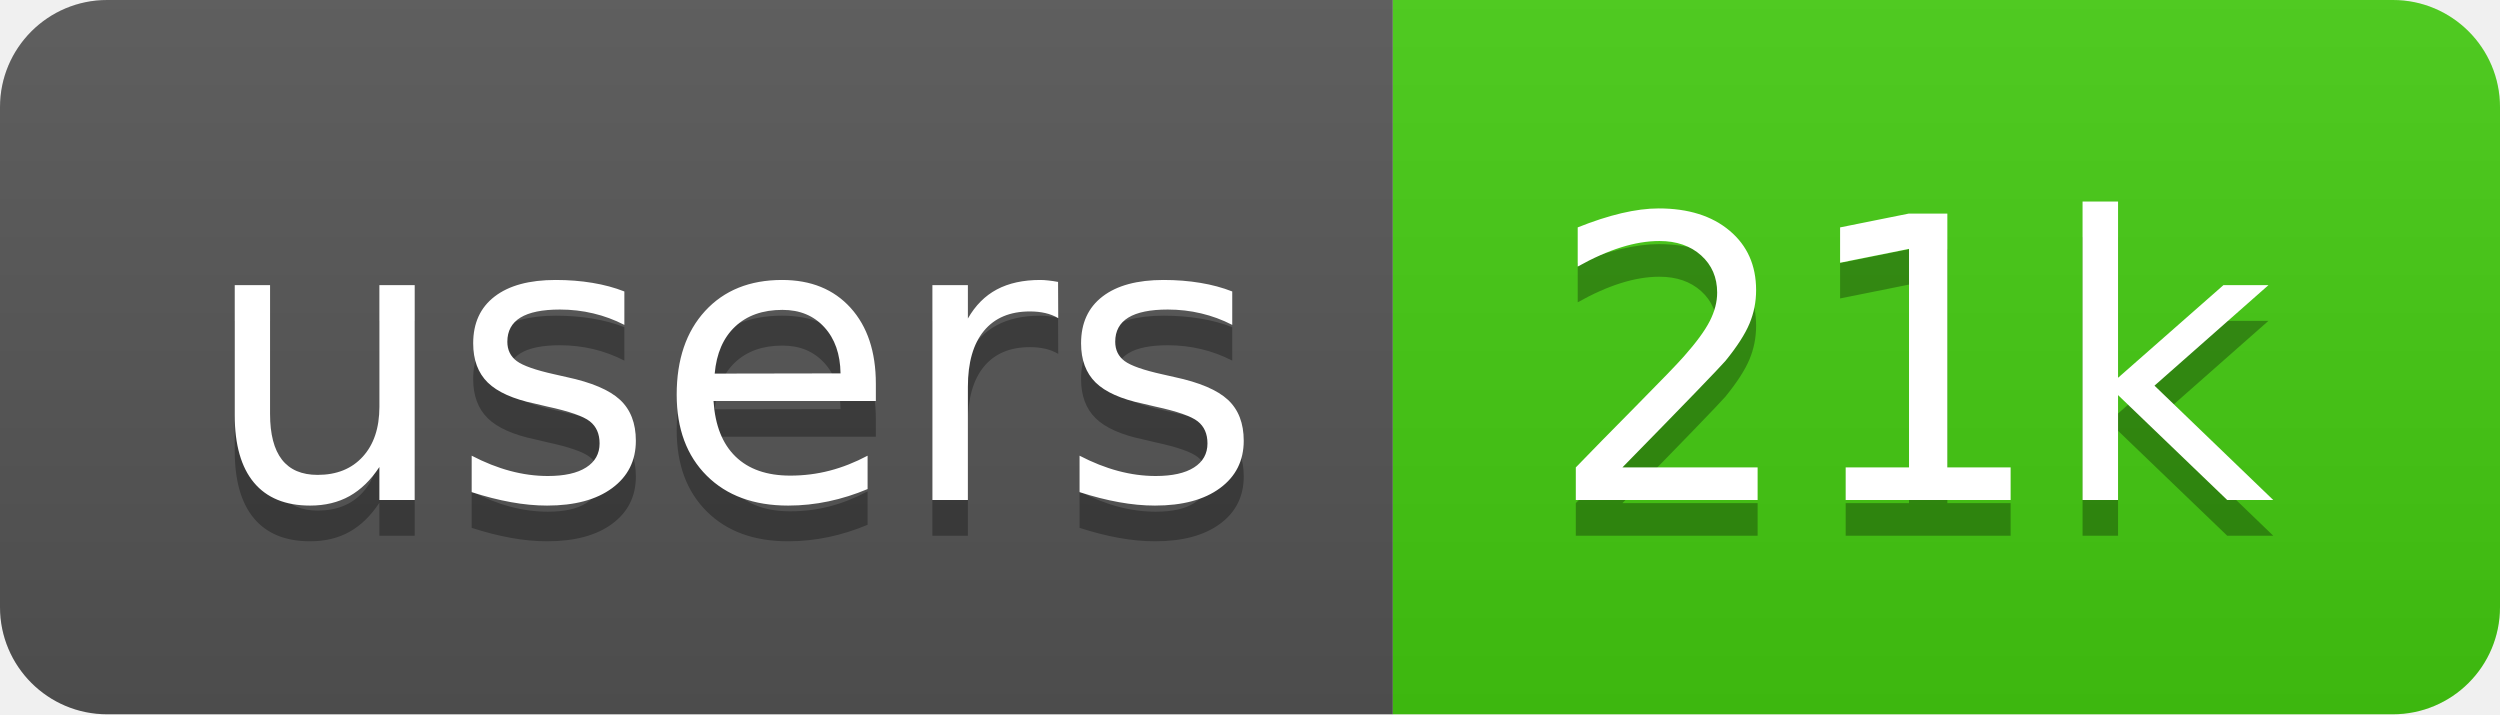
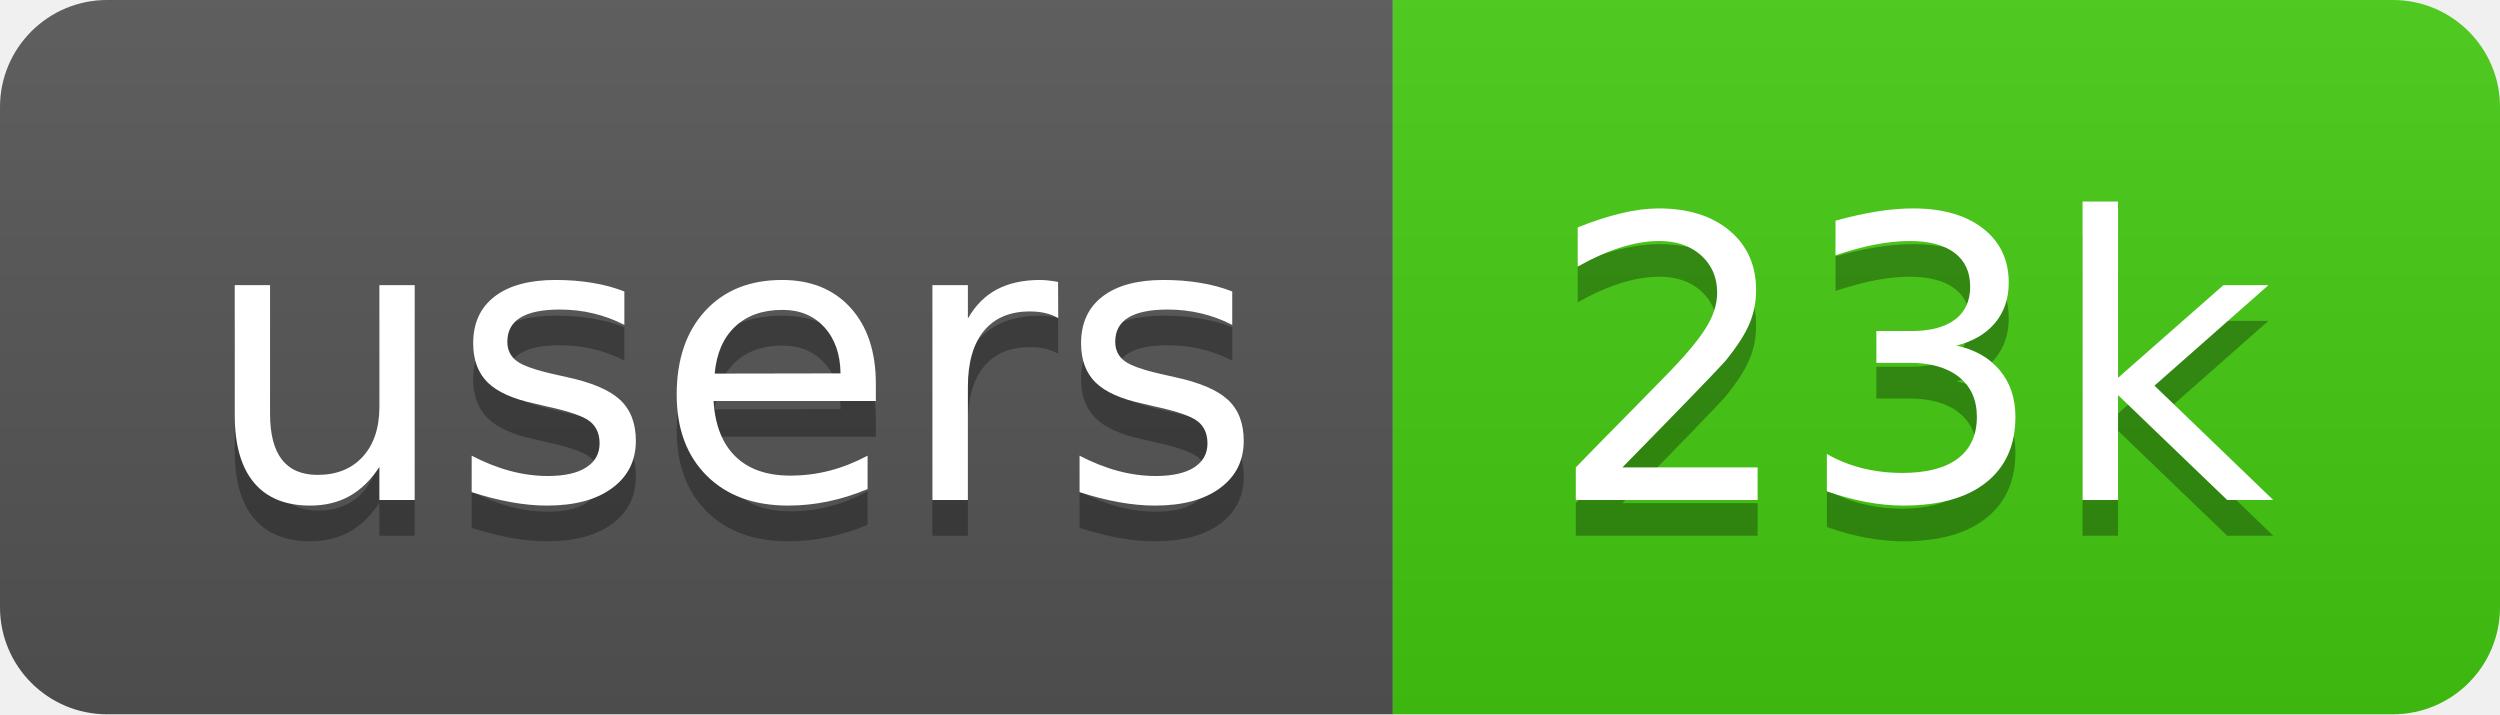
<svg xmlns="http://www.w3.org/2000/svg" width="70" height="20">
  <linearGradient id="b" x2="0" y2="100%">
    <stop offset="0" stop-color="#bbb" stop-opacity=".1" />
    <stop offset="1" stop-opacity=".1" />
  </linearGradient>
  <clipPath id="a">
    <rect width="70" height="20" rx="3" fill="#fff" />
  </clipPath>
  <g clip-path="url(#a)">
    <path fill="#555" d="M0 0h39v20H0z" />
    <path fill="#4c1" d="M39 0h31v20H39z" />
    <path fill="url(#b)" d="M0 0h70v20H0z" />
  </g>
  <g fill="#fff" text-anchor="middle" font-family="DejaVu Sans,Verdana,Geneva,sans-serif" font-size="110">
    <text x="205" y="150" fill="#010101" fill-opacity=".3" transform="scale(.1)" textLength="290">users</text>
    <text x="205" y="140" transform="scale(.1)" textLength="290">users</text>
-     <text x="535" y="150" fill="#010101" fill-opacity=".3" transform="scale(.1)" textLength="210">21k</text>
-     <text x="535" y="140" transform="scale(.1)" textLength="210">21k</text>
+     <text x="535" y="150" fill="#010101" fill-opacity=".3" transform="scale(.1)" textLength="210">23k</text>
+     <text x="535" y="140" transform="scale(.1)" textLength="210">23k</text>
  </g>
</svg>
